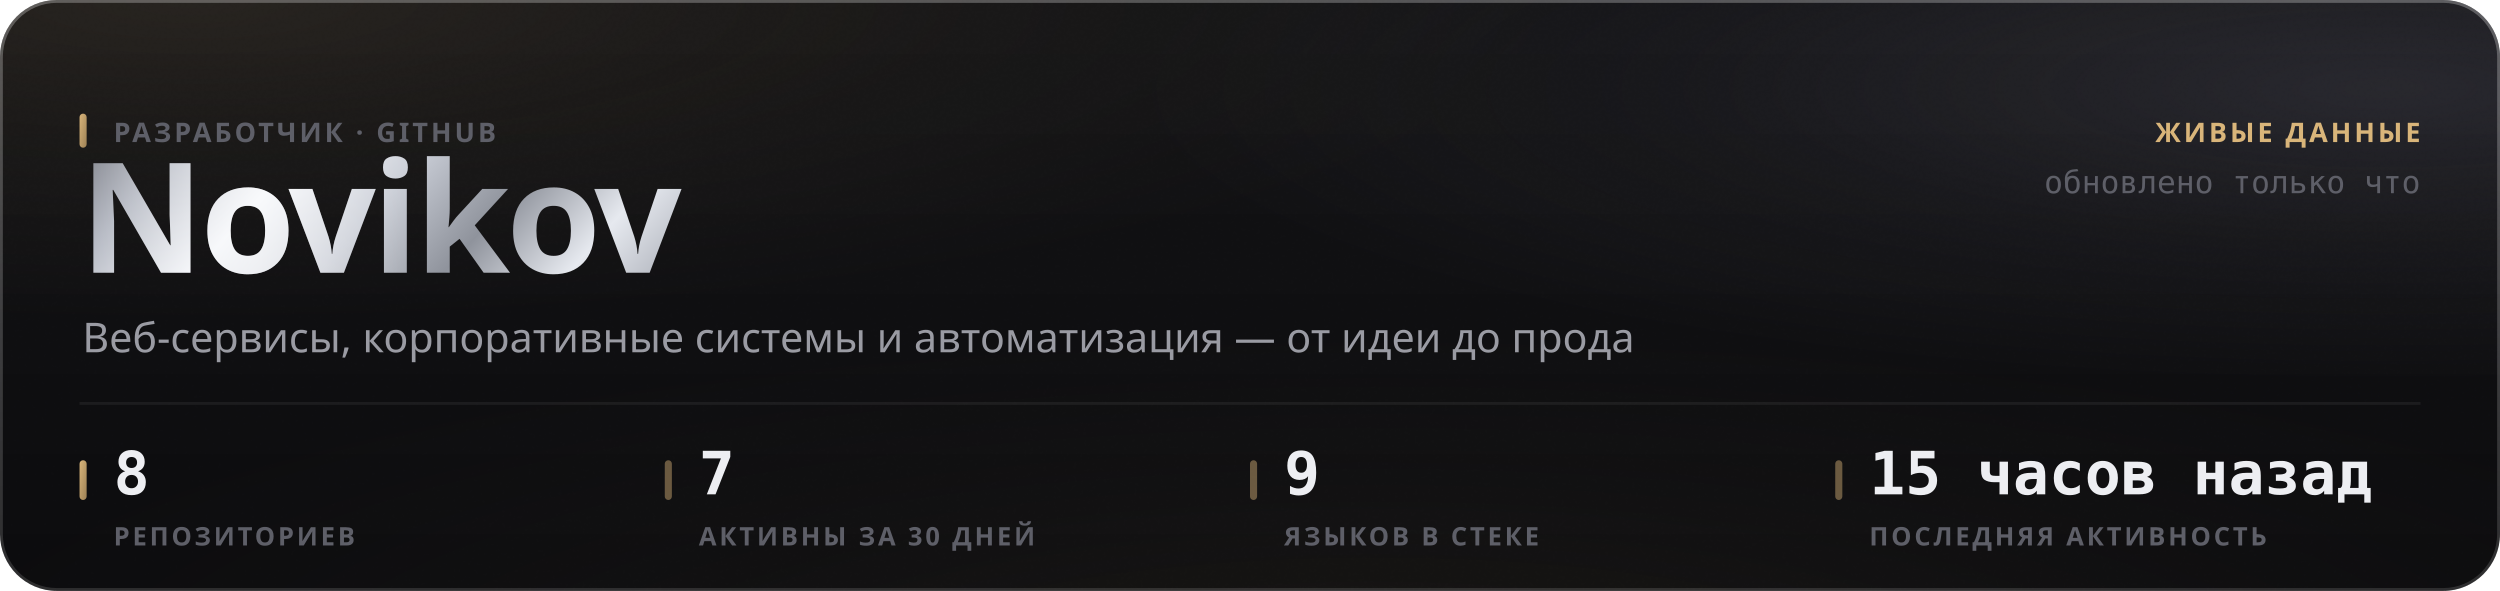
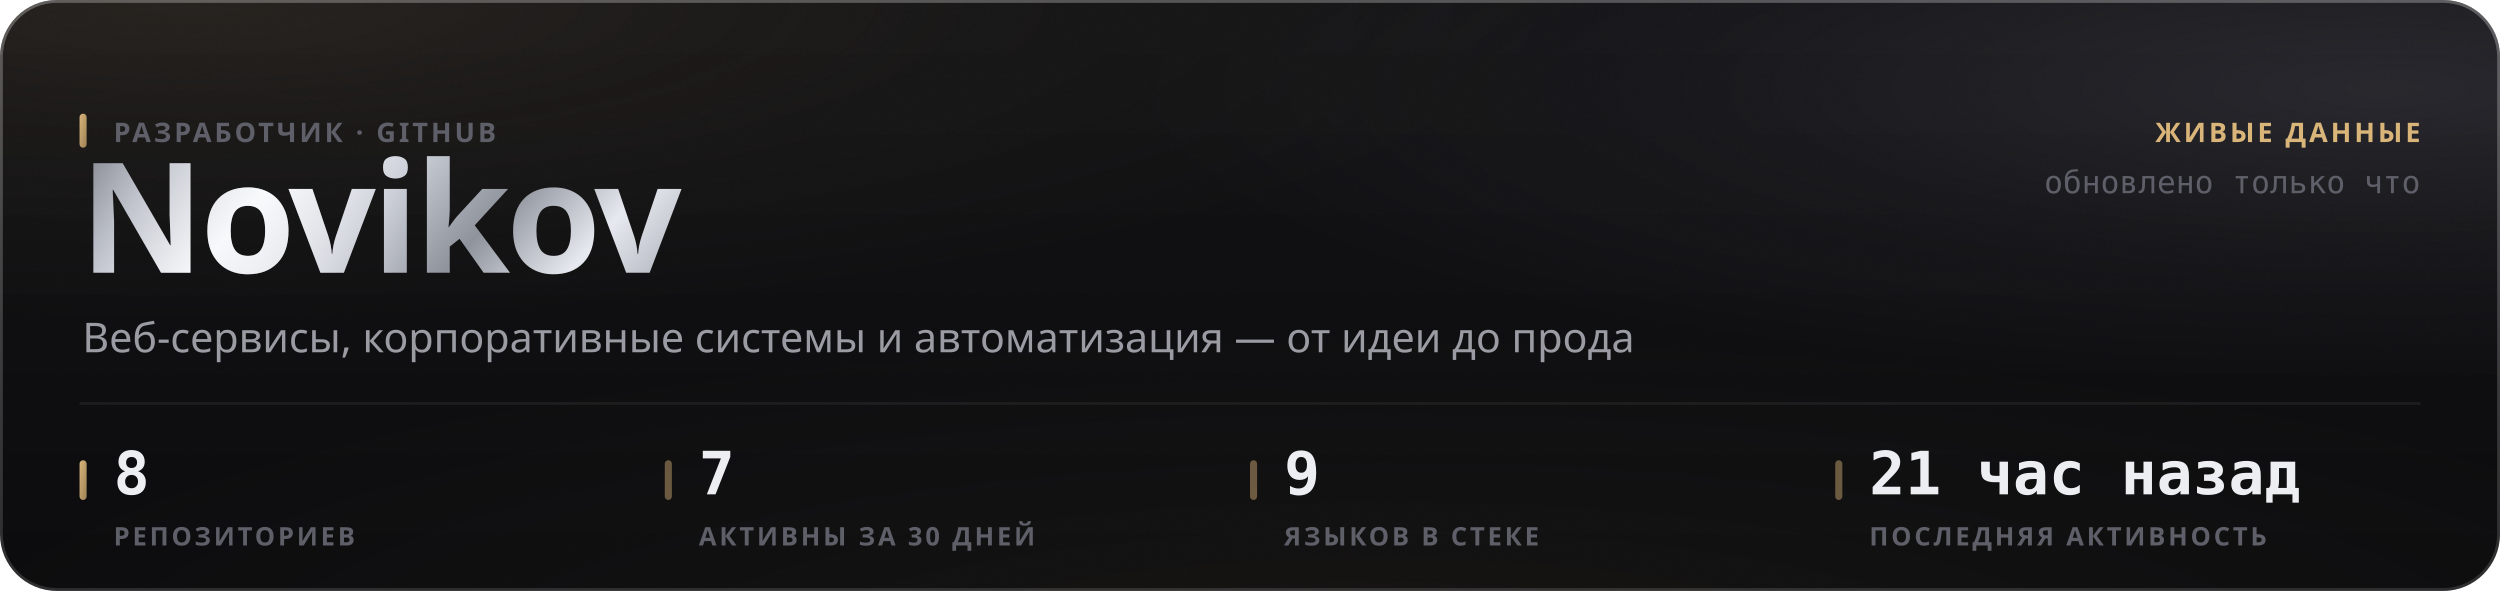
<svg xmlns="http://www.w3.org/2000/svg" width="880" height="208" viewBox="0 0 880 208" role="img">
  <style>
  text { font-family: -apple-system, BlinkMacSystemFont, 'Segoe UI', 'Noto Sans', Helvetica, Arial, sans-serif; }
  .mono { font-family: ui-monospace, 'SF Mono', 'Cascadia Mono', 'DejaVu Sans Mono', Menlo, Consolas, monospace; font-variant-numeric: tabular-nums; }
  .caps { letter-spacing: .1em; text-transform: uppercase; }

  @keyframes sheen  { from { transform: translateX(-120%); } to { transform: translateX(260%); } }
  @keyframes rise   { from { opacity: 0; transform: translateY(6px); } to { opacity: 1; transform: none; } }
  @keyframes slide  { from { opacity: 0; transform: translateX(-8px); } to { opacity: 1; transform: none; } }
  @keyframes grow   { from { transform: scaleY(0); } to { transform: scaleY(1); } }
  @keyframes widen  { from { transform: scaleX(0); } to { transform: scaleX(1); } }
  @keyframes draw   { from { stroke-dashoffset: 200; } to { stroke-dashoffset: 0; } }

  .sheen { animation: sheen 5.5s cubic-bezier(.45,0,.2,1) infinite; }
  .rise  { animation: rise .5s cubic-bezier(.16,1,.3,1) both; }
  .slide { animation: slide .42s cubic-bezier(.16,1,.3,1) both; }
  .bar   { transform-box: fill-box; transform-origin: 50% 100%;
           animation: grow .62s cubic-bezier(.16,1,.3,1) both; }
  .fill  { transform-box: fill-box; transform-origin: 0% 50%;
           animation: widen .8s cubic-bezier(.16,1,.3,1) both; }
  /* The hidden start state lives in the keyframes, never in the static rule.
     A renderer that ignores CSS animations then falls back to the FINISHED
     state — a drawn line, visible text — instead of an empty panel. */
  .spark { stroke-dasharray: 200;
           animation: draw 1.1s cubic-bezier(.16,1,.3,1) both; }

  @media (prefers-reduced-motion: reduce) {
    .sheen { animation: none; opacity: 0; }
    .rise, .slide, .bar, .fill, .spark { animation: none; opacity: 1; transform: none;
                                         stroke-dashoffset: 0; }
  }</style>
  <defs>
    <filter id="grain5" x="0" y="0" width="100%" height="100%">
      <feTurbulence type="fractalNoise" baseFrequency="0.85" numOctaves="3" stitchTiles="stitch" />
      <feColorMatrix type="saturate" values="0" />
    </filter>
    <linearGradient id="accent1" x1="0" y1="0" x2="1" y2="1">
      <stop offset="0%" stop-color="#d9b57a" />
      <stop offset="100%" stop-color="#9d8155" />
    </linearGradient>
    <radialGradient id="aurora6" cx="0.08" cy="0" r="0.55">
      <stop offset="0%" stop-color="#d9b47a" stop-opacity="0.1" />
      <stop offset="55%" stop-color="#d9b47a" stop-opacity="0.035" />
      <stop offset="100%" stop-color="#d9b47a" stop-opacity="0" />
    </radialGradient>
    <radialGradient id="aurora7" cx="0.95" cy="0.15" r="0.5">
      <stop offset="0%" stop-color="#706f83" stop-opacity="0.22" />
      <stop offset="55%" stop-color="#706f83" stop-opacity="0.077" />
      <stop offset="100%" stop-color="#706f83" stop-opacity="0" />
    </radialGradient>
    <radialGradient id="aurora8" cx="0.55" cy="1.15" r="0.6">
      <stop offset="0%" stop-color="#b39b74" stop-opacity="0.07" />
      <stop offset="55%" stop-color="#b39b74" stop-opacity="0.025" />
      <stop offset="100%" stop-color="#b39b74" stop-opacity="0" />
    </radialGradient>
    <linearGradient id="glass2" x1="0" y1="0" x2="0" y2="1">
      <stop offset="0%" stop-color="#ffffff" stop-opacity="0.036" />
      <stop offset="100%" stop-color="#ffffff" stop-opacity="0.007" />
    </linearGradient>
    <linearGradient id="rim3" x1="0" y1="0" x2="0" y2="1">
      <stop offset="0%" stop-color="#ffffff" stop-opacity="0.182" />
      <stop offset="100%" stop-color="#ffffff" stop-opacity="0.025" />
    </linearGradient>
    <linearGradient id="spec4" x1="0" y1="0" x2="1" y2="0">
      <stop offset="0%" stop-color="#ffffff" stop-opacity="0" />
      <stop offset="35%" stop-color="#ffffff" stop-opacity="0.336" />
      <stop offset="70%" stop-color="#ffffff" stop-opacity="0.118" />
      <stop offset="100%" stop-color="#ffffff" stop-opacity="0" />
    </linearGradient>
    <linearGradient id="metal9" x1="0" y1="0" x2="1" y2="0.25">
      <stop offset="0%" stop-color="#6e7078" />
      <stop offset="16.667%" stop-color="#b4b8c2" />
      <stop offset="33.333%" stop-color="#f2f4f8" />
      <stop offset="50%" stop-color="#c7cbd4" />
      <stop offset="66.667%" stop-color="#8f939c" />
      <stop offset="83.333%" stop-color="#e6e9ef" />
      <stop offset="100%" stop-color="#a7abb4" />
    </linearGradient>
    <linearGradient id="sheengrad11" x1="0" y1="0" x2="1" y2="0">
      <stop offset="0%" stop-color="#ffffff" stop-opacity="0" />
      <stop offset="50%" stop-color="#ffffff" stop-opacity="0.5" />
      <stop offset="100%" stop-color="#ffffff" stop-opacity="0" />
    </linearGradient>
    <clipPath id="wordclip10">
      <text x="28" y="96" font-size="54" font-weight="800" letter-spacing="-0.025em" font-family="-apple-system, BlinkMacSystemFont, 'Segoe UI', Helvetica, Arial, sans-serif">Novikov</text>
    </clipPath>
  </defs>
  <rect width="880" height="208" rx="20" fill="#0a0a0c" />
  <rect width="880" height="208" rx="20" fill="url(#aurora6)" />
  <rect width="880" height="208" rx="20" fill="url(#aurora7)" />
  <rect width="880" height="208" rx="20" fill="url(#aurora8)" />
  <rect width="880" height="208" rx="20" fill="url(#glass2)" />
  <rect width="880" height="208" rx="20" filter="url(#grain5)" opacity="0.085" style="mix-blend-mode:overlay" />
  <rect x=".5" y=".5" width="879" height="207" rx="19.5" fill="none" stroke="rgba(255,255,255,0.11)" />
  <rect x=".5" y=".5" width="879" height="207" rx="19.5" fill="none" stroke="url(#rim3)" />
  <path d="M20 1 H860" stroke="url(#spec4)" stroke-width="1.2" fill="none" />
  <g clip-path="url(#wordclip10)">
    <rect x="28" y="42" width="248.651" height="70.2" fill="url(#metal9)" />
    <rect class="sheen" x="28" y="42" width="124.325" height="70.2" fill="url(#sheengrad11)" />
  </g>
  <rect x="28" y="40" width="2.5" height="12" rx="1.25" fill="url(#accent1)" />
  <text x="40" y="50" font-size="9.5" font-weight="600" fill="#5e5f68" letter-spacing="0.11em">РАЗРАБОТЧИК · GITHUB</text>
  <text x="29" y="124" font-size="14.5" font-weight="400" fill="#9a9ba3">Веб-сервисы, корпоративные системы и автоматизация — от идеи до прода</text>
  <text x="852" y="50" font-size="9.5" font-weight="600" fill="#d9b57a" text-anchor="end" letter-spacing="0.11em">ЖИВЫЕ ДАННЫЕ</text>
  <text x="852" y="68" font-size="11" font-weight="400" fill="#5e5f68" text-anchor="end" class="mono">обновлено только что</text>
  <path d="M28 142 H852" stroke="rgba(255,255,255,0.06)" stroke-width="1" />
  <rect x="28" y="162" width="2.5" height="14" rx="1.25" fill="url(#accent1)" />
  <text x="40" y="174" font-size="21" font-weight="700" fill="#edeef2" class="mono rise" opacity="1">8</text>
  <text x="40" y="192" font-size="9" font-weight="600" fill="#5e5f68" letter-spacing="0.11em">РЕПОЗИТОРИЕВ</text>
  <rect x="234" y="162" width="2.5" height="14" rx="1.25" fill="rgba(217,181,122,0.45)" />
  <text x="246" y="174" font-size="21" font-weight="700" fill="#edeef2" class="mono rise" opacity="1">7</text>
  <text x="246" y="192" font-size="9" font-weight="600" fill="#5e5f68" letter-spacing="0.11em">АКТИВНЫ ЗА 30 ДНЕЙ</text>
  <rect x="440" y="162" width="2.5" height="14" rx="1.25" fill="rgba(217,181,122,0.45)" />
  <text x="452" y="174" font-size="21" font-weight="700" fill="#edeef2" class="mono rise" opacity="1">9</text>
  <text x="452" y="192" font-size="9" font-weight="600" fill="#5e5f68" letter-spacing="0.11em">ЯЗЫКОВ В СТЕКЕ</text>
  <rect x="646" y="162" width="2.5" height="14" rx="1.25" fill="rgba(217,181,122,0.45)" />
-   <text x="658" y="174" font-size="21" font-weight="700" fill="#edeef2" class="mono rise" opacity="1">15 часов назад</text>
+   <text x="658" y="174" font-size="21" font-weight="700" fill="#edeef2" class="mono rise" opacity="1">21 час назад</text>
  <text x="658" y="192" font-size="9" font-weight="600" fill="#5e5f68" letter-spacing="0.11em">ПОСЛЕДНЯЯ АКТИВНОСТЬ</text>
</svg>
